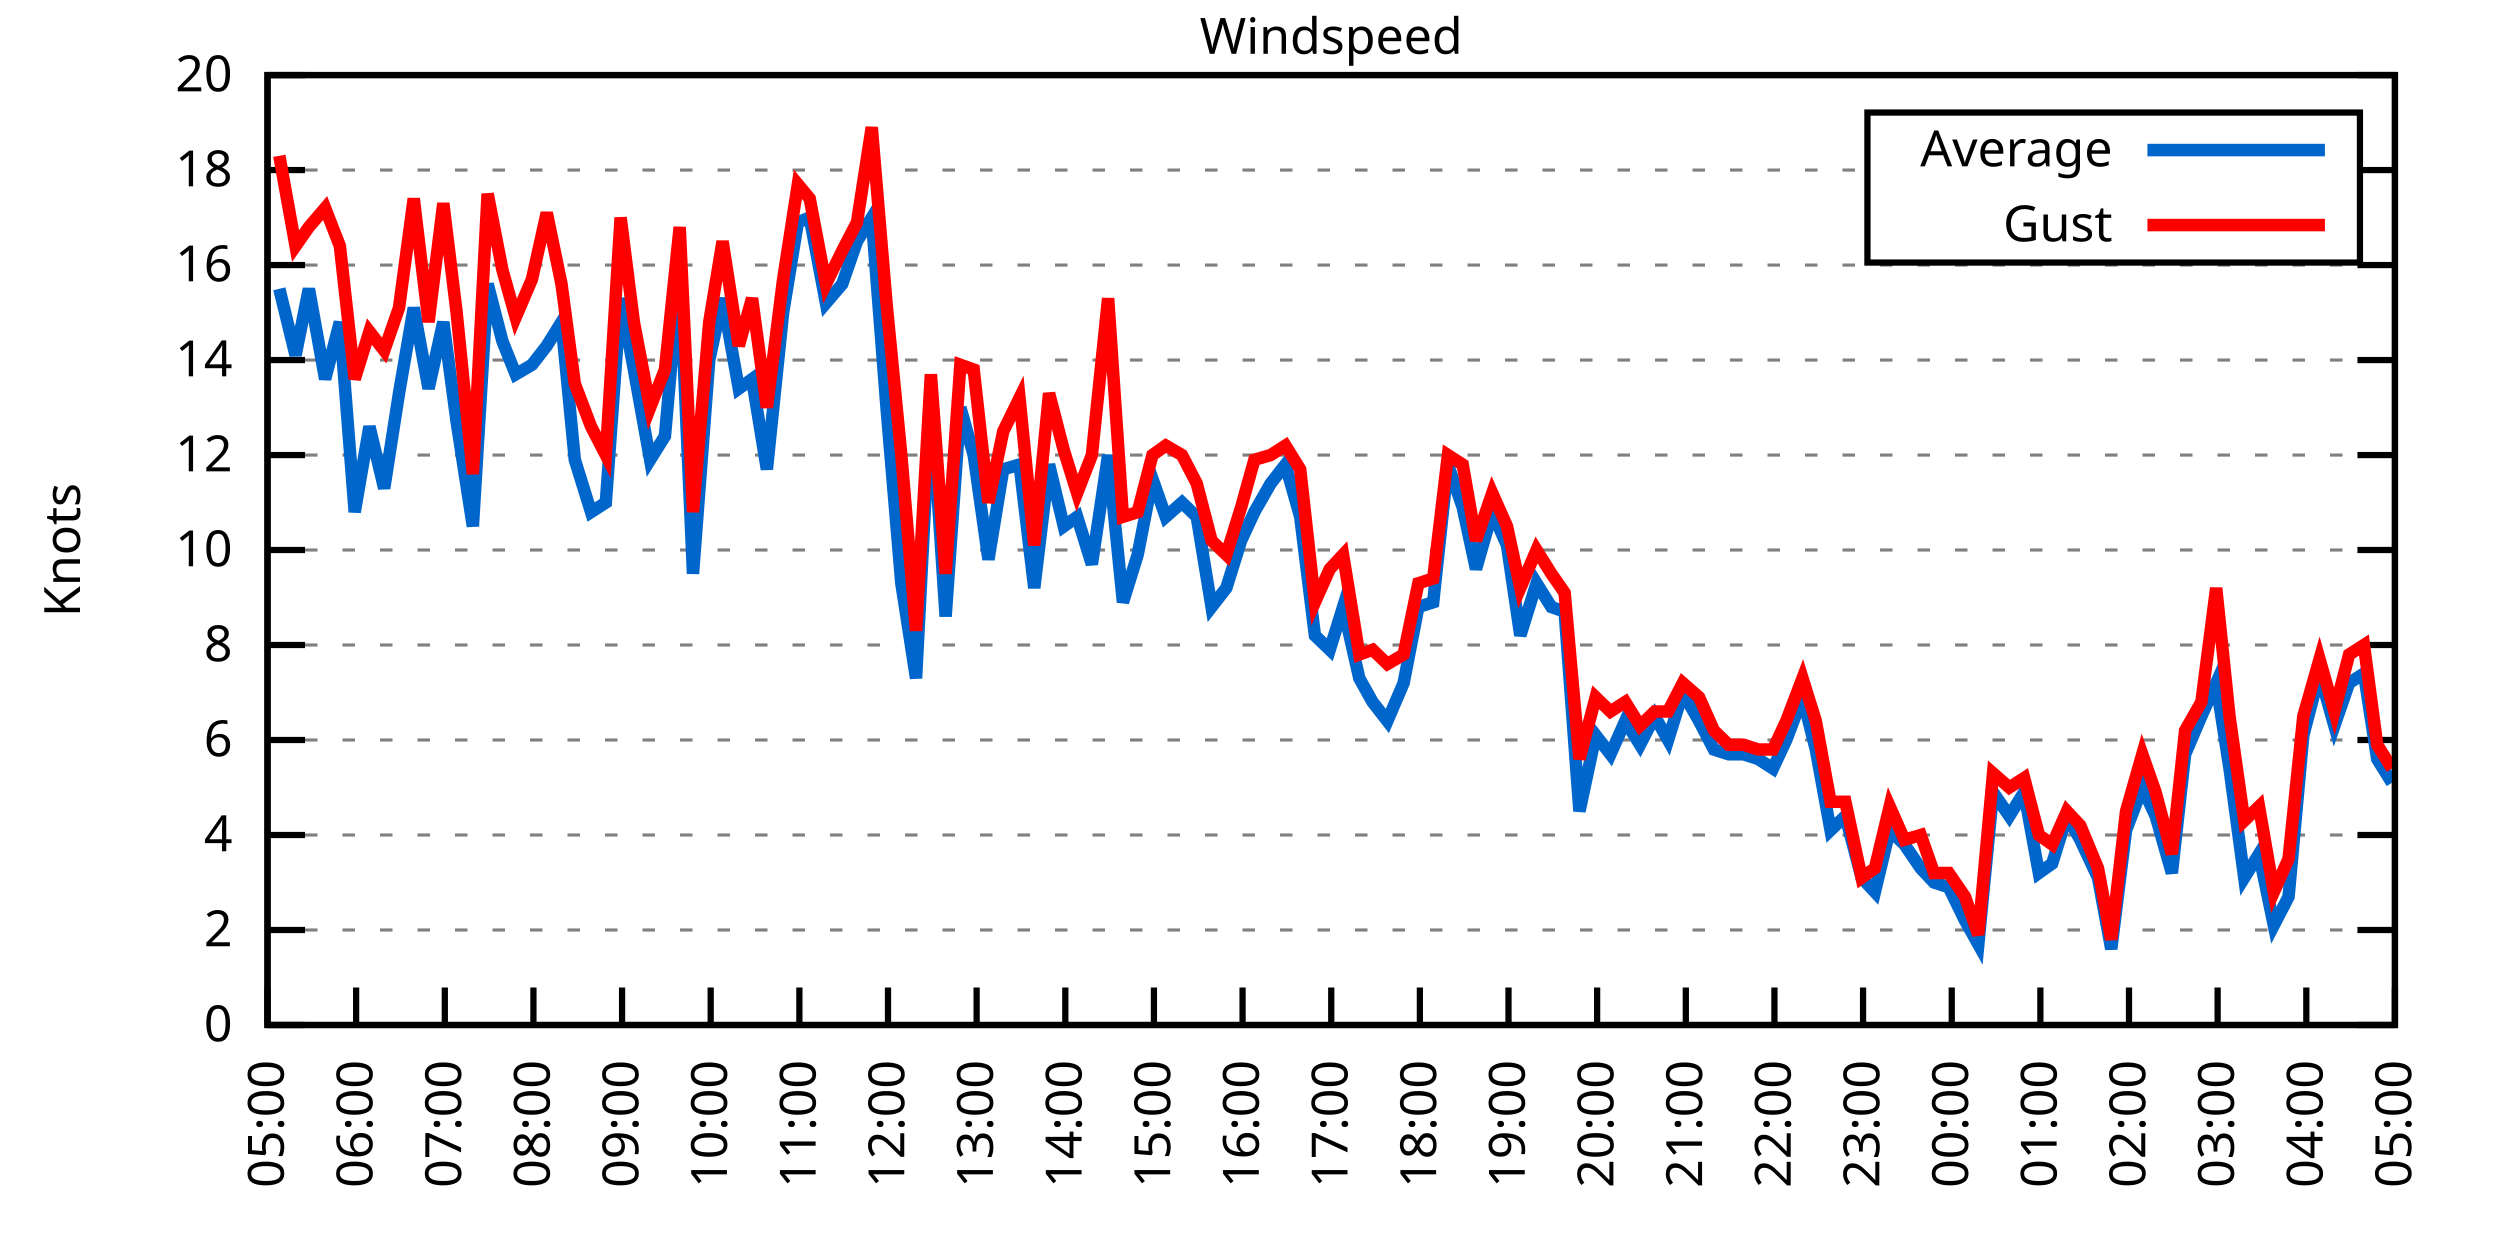
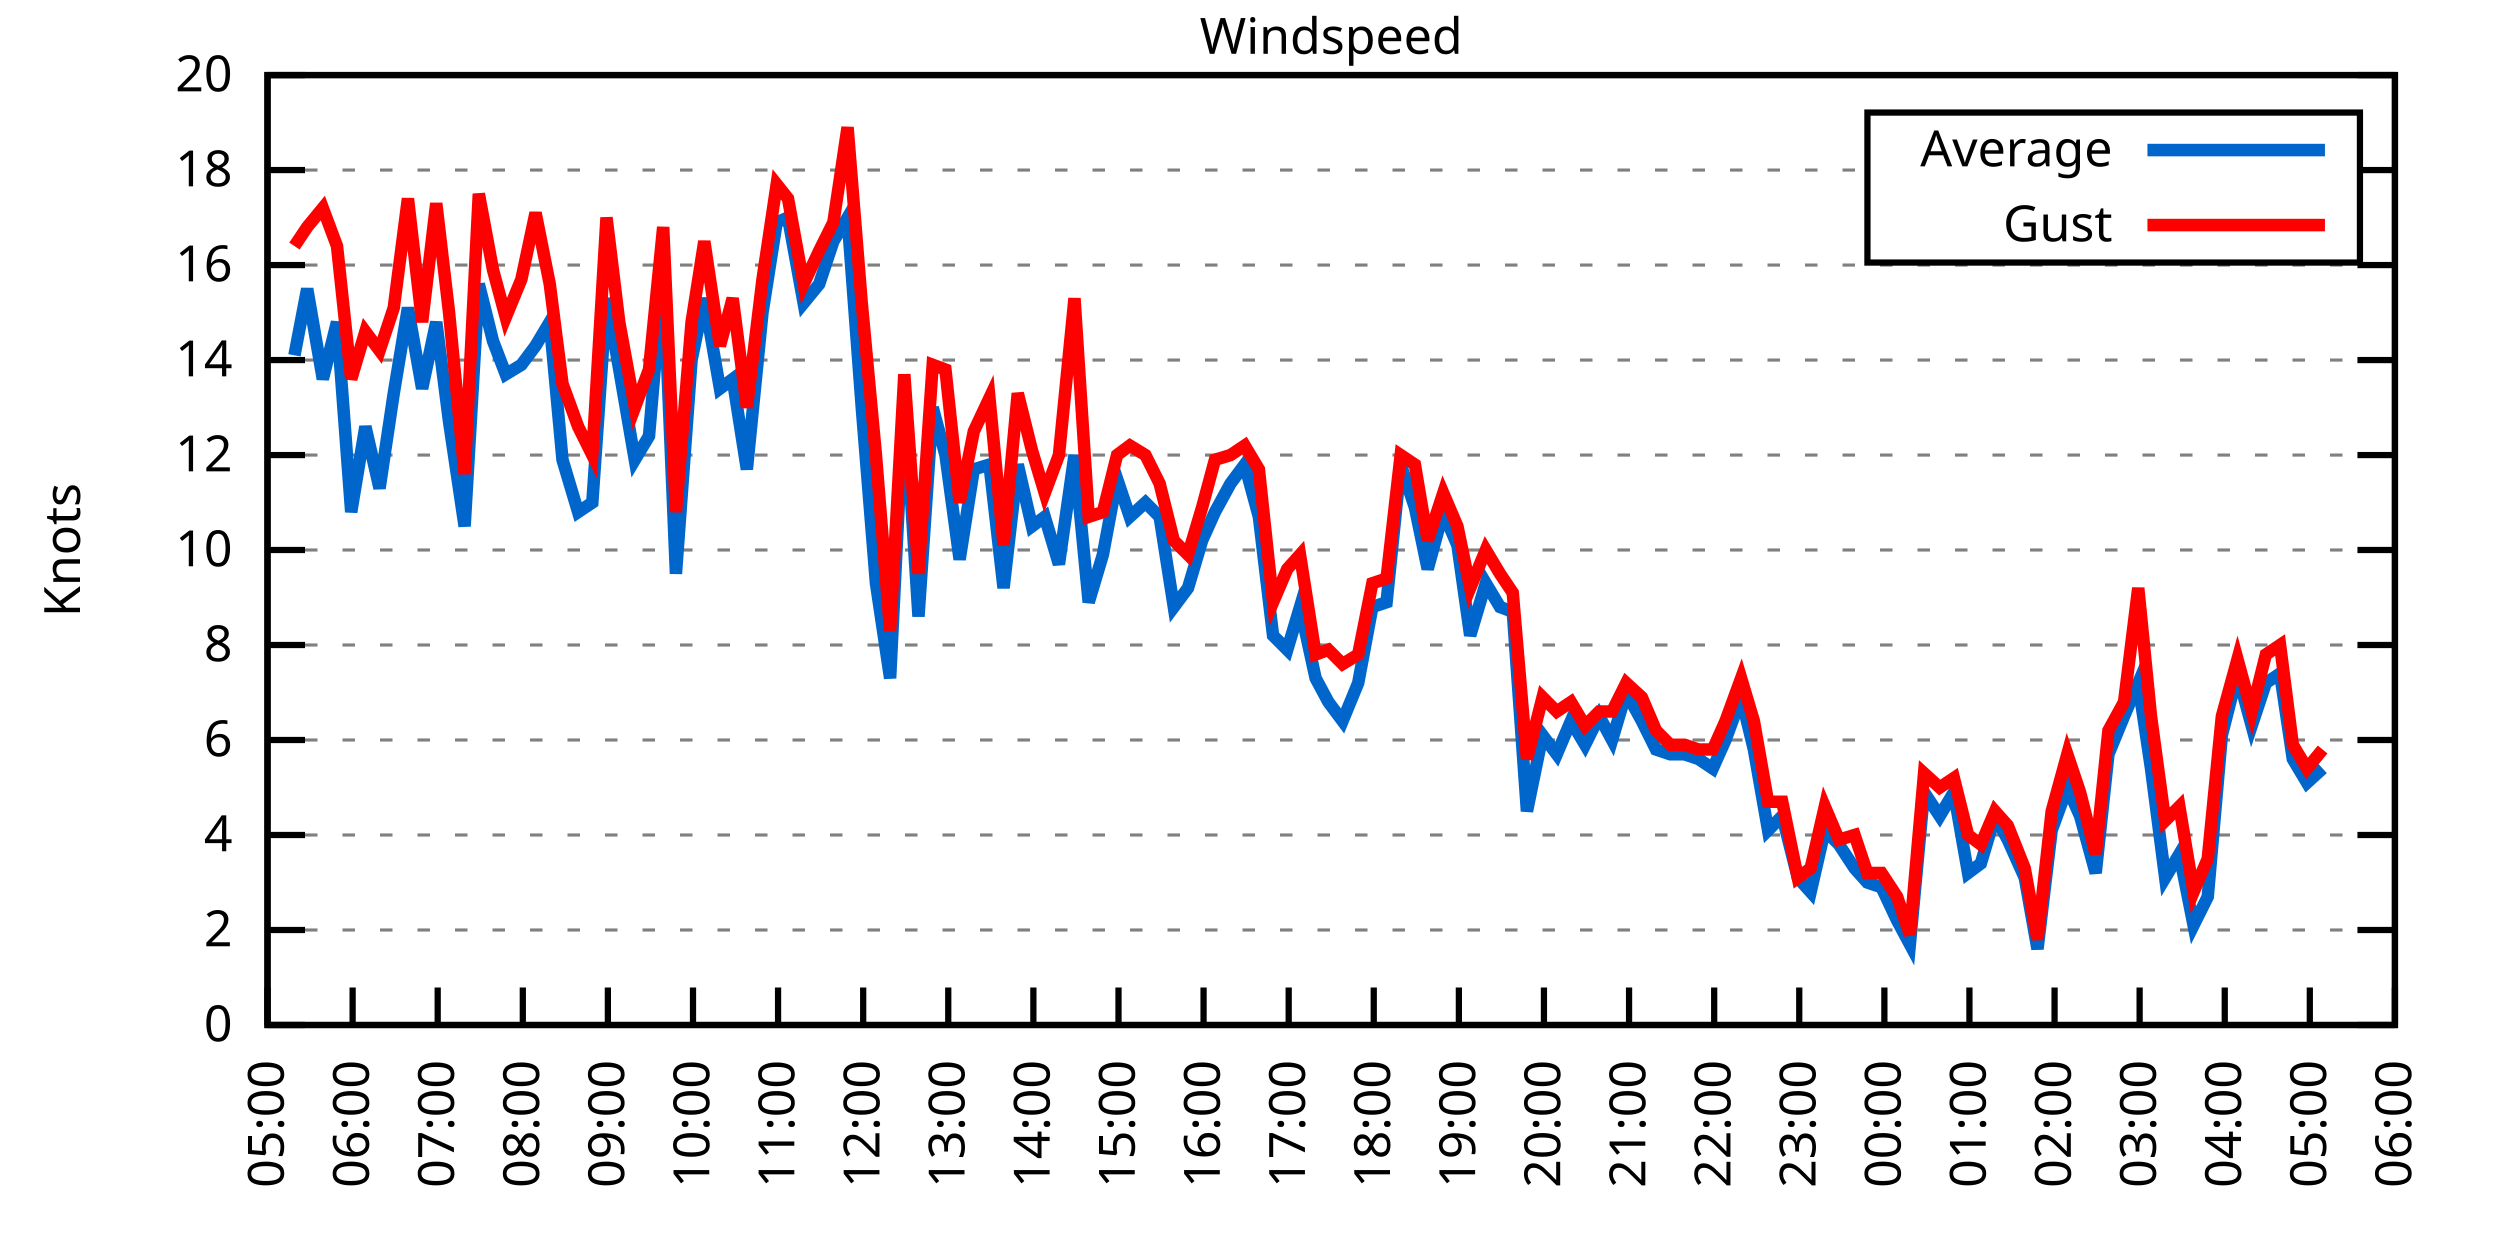
<svg xmlns="http://www.w3.org/2000/svg" xmlns:xlink="http://www.w3.org/1999/xlink" width="400" height="200" viewBox="0 0 400 200">
  <g id="gnuplot_canvas">
    <rect x="0" y="0" width="400" height="200" fill="none" />
    <defs>
      <circle id="gpDot" r="0.5" stroke-width="0.5" stroke="currentColor" />
      <path id="gpPt0" stroke-width="0.333" stroke="currentColor" d="M-1,0 h2 M0,-1 v2" />
      <path id="gpPt1" stroke-width="0.333" stroke="currentColor" d="M-1,-1 L1,1 M1,-1 L-1,1" />
      <path id="gpPt2" stroke-width="0.333" stroke="currentColor" d="M-1,0 L1,0 M0,-1 L0,1 M-1,-1 L1,1 M-1,1 L1,-1" />
      <rect id="gpPt3" stroke-width="0.333" stroke="currentColor" x="-1" y="-1" width="2" height="2" />
      <rect id="gpPt4" stroke-width="0.333" stroke="currentColor" fill="currentColor" x="-1" y="-1" width="2" height="2" />
      <circle id="gpPt5" stroke-width="0.333" stroke="currentColor" cx="0" cy="0" r="1" />
      <use xlink:href="#gpPt5" id="gpPt6" fill="currentColor" stroke="none" />
      <path id="gpPt7" stroke-width="0.333" stroke="currentColor" d="M0,-1.33 L-1.33,0.67 L1.33,0.67 z" />
      <use xlink:href="#gpPt7" id="gpPt8" fill="currentColor" stroke="none" />
      <use xlink:href="#gpPt7" id="gpPt9" stroke="currentColor" transform="rotate(180)" />
      <use xlink:href="#gpPt9" id="gpPt10" fill="currentColor" stroke="none" />
      <use xlink:href="#gpPt3" id="gpPt11" stroke="currentColor" transform="rotate(45)" />
      <use xlink:href="#gpPt11" id="gpPt12" fill="currentColor" stroke="none" />
      <path id="gpPt13" stroke-width="0.333" stroke="currentColor" d="M0,1.330 L1.265,0.411 L0.782,-1.067 L-0.782,-1.076 L-1.265,0.411 z" />
      <use xlink:href="#gpPt13" id="gpPt14" fill="currentColor" stroke="none" />
      <filter id="textbox" filterUnits="objectBoundingBox" x="0" y="0" height="1" width="1">
        <feFlood flood-color="white" flood-opacity="1" result="bgnd" />
        <feComposite in="SourceGraphic" in2="bgnd" operator="atop" />
      </filter>
      <filter id="greybox" filterUnits="objectBoundingBox" x="0" y="0" height="1" width="1">
        <feFlood flood-color="lightgrey" flood-opacity="1" result="grey" />
        <feComposite in="SourceGraphic" in2="grey" operator="atop" />
      </filter>
    </defs>
    <g fill="none" color="white" stroke="currentColor" stroke-width="1.00" stroke-linecap="butt" stroke-linejoin="miter">
</g>
    <g fill="none" color="black" stroke="currentColor" stroke-width="1.00" stroke-linecap="butt" stroke-linejoin="miter">
      <g stroke="none" shape-rendering="crispEdges">
        <polygon fill="rgb(255, 255, 255)" points="42.80,164.00 383.18,164.00 383.18,12.02 42.80,12.02 " />
      </g>
    </g>
    <g fill="none" color="black" stroke="currentColor" stroke-width="1.00" stroke-linecap="butt" stroke-linejoin="miter">
</g>
    <g fill="none" color="black" stroke="black" stroke-width="0.50" stroke-linecap="butt" stroke-linejoin="miter">
</g>
    <g fill="none" color="gray" stroke="currentColor" stroke-width="0.50" stroke-linecap="butt" stroke-linejoin="miter">
      <path stroke="gray" stroke-dasharray="2,4" class="gridline" d="M42.80,164.00 L383.19,164.00  " />
    </g>
    <g fill="none" color="gray" stroke="gray" stroke-width="1.00" stroke-linecap="butt" stroke-linejoin="miter">
</g>
    <g fill="none" color="black" stroke="currentColor" stroke-width="1.00" stroke-linecap="butt" stroke-linejoin="miter">
      <path stroke="black" d="M42.80,164.00 L48.80,164.00 M383.19,164.00 L377.19,164.00  " />
      <g transform="translate(37.20,166.60)" stroke="none" fill="black" font-family="Sans" font-size="8.00" text-anchor="end">
        <text>
          <tspan font-family="Sans"> 0</tspan>
        </text>
      </g>
    </g>
    <g fill="none" color="black" stroke="currentColor" stroke-width="1.00" stroke-linecap="butt" stroke-linejoin="miter">
</g>
    <g fill="none" color="black" stroke="black" stroke-width="0.50" stroke-linecap="butt" stroke-linejoin="miter">
</g>
    <g fill="none" color="gray" stroke="currentColor" stroke-width="0.50" stroke-linecap="butt" stroke-linejoin="miter">
      <path stroke="gray" stroke-dasharray="2,4" class="gridline" d="M42.80,148.80 L383.19,148.80  " />
    </g>
    <g fill="none" color="gray" stroke="gray" stroke-width="1.00" stroke-linecap="butt" stroke-linejoin="miter">
</g>
    <g fill="none" color="black" stroke="currentColor" stroke-width="1.00" stroke-linecap="butt" stroke-linejoin="miter">
      <path stroke="black" d="M42.80,148.80 L48.80,148.80 M383.19,148.80 L377.19,148.80  " />
      <g transform="translate(37.20,151.40)" stroke="none" fill="black" font-family="Sans" font-size="8.00" text-anchor="end">
        <text>
          <tspan font-family="Sans"> 2</tspan>
        </text>
      </g>
    </g>
    <g fill="none" color="black" stroke="currentColor" stroke-width="1.00" stroke-linecap="butt" stroke-linejoin="miter">
</g>
    <g fill="none" color="black" stroke="black" stroke-width="0.50" stroke-linecap="butt" stroke-linejoin="miter">
</g>
    <g fill="none" color="gray" stroke="currentColor" stroke-width="0.50" stroke-linecap="butt" stroke-linejoin="miter">
      <path stroke="gray" stroke-dasharray="2,4" class="gridline" d="M42.80,133.60 L383.19,133.60  " />
    </g>
    <g fill="none" color="gray" stroke="gray" stroke-width="1.00" stroke-linecap="butt" stroke-linejoin="miter">
</g>
    <g fill="none" color="black" stroke="currentColor" stroke-width="1.00" stroke-linecap="butt" stroke-linejoin="miter">
      <path stroke="black" d="M42.80,133.60 L48.80,133.60 M383.19,133.60 L377.19,133.60  " />
      <g transform="translate(37.20,136.20)" stroke="none" fill="black" font-family="Sans" font-size="8.00" text-anchor="end">
        <text>
          <tspan font-family="Sans"> 4</tspan>
        </text>
      </g>
    </g>
    <g fill="none" color="black" stroke="currentColor" stroke-width="1.00" stroke-linecap="butt" stroke-linejoin="miter">
</g>
    <g fill="none" color="black" stroke="black" stroke-width="0.50" stroke-linecap="butt" stroke-linejoin="miter">
</g>
    <g fill="none" color="gray" stroke="currentColor" stroke-width="0.50" stroke-linecap="butt" stroke-linejoin="miter">
      <path stroke="gray" stroke-dasharray="2,4" class="gridline" d="M42.80,118.40 L383.19,118.40  " />
    </g>
    <g fill="none" color="gray" stroke="gray" stroke-width="1.00" stroke-linecap="butt" stroke-linejoin="miter">
</g>
    <g fill="none" color="black" stroke="currentColor" stroke-width="1.00" stroke-linecap="butt" stroke-linejoin="miter">
      <path stroke="black" d="M42.80,118.40 L48.80,118.40 M383.19,118.40 L377.19,118.40  " />
      <g transform="translate(37.20,121.00)" stroke="none" fill="black" font-family="Sans" font-size="8.00" text-anchor="end">
        <text>
          <tspan font-family="Sans"> 6</tspan>
        </text>
      </g>
    </g>
    <g fill="none" color="black" stroke="currentColor" stroke-width="1.00" stroke-linecap="butt" stroke-linejoin="miter">
</g>
    <g fill="none" color="black" stroke="black" stroke-width="0.50" stroke-linecap="butt" stroke-linejoin="miter">
</g>
    <g fill="none" color="gray" stroke="currentColor" stroke-width="0.50" stroke-linecap="butt" stroke-linejoin="miter">
      <path stroke="gray" stroke-dasharray="2,4" class="gridline" d="M42.80,103.20 L383.19,103.20  " />
    </g>
    <g fill="none" color="gray" stroke="gray" stroke-width="1.00" stroke-linecap="butt" stroke-linejoin="miter">
</g>
    <g fill="none" color="black" stroke="currentColor" stroke-width="1.00" stroke-linecap="butt" stroke-linejoin="miter">
      <path stroke="black" d="M42.80,103.20 L48.80,103.20 M383.19,103.20 L377.19,103.20  " />
      <g transform="translate(37.20,105.80)" stroke="none" fill="black" font-family="Sans" font-size="8.00" text-anchor="end">
        <text>
          <tspan font-family="Sans"> 8</tspan>
        </text>
      </g>
    </g>
    <g fill="none" color="black" stroke="currentColor" stroke-width="1.00" stroke-linecap="butt" stroke-linejoin="miter">
</g>
    <g fill="none" color="black" stroke="black" stroke-width="0.50" stroke-linecap="butt" stroke-linejoin="miter">
</g>
    <g fill="none" color="gray" stroke="currentColor" stroke-width="0.50" stroke-linecap="butt" stroke-linejoin="miter">
      <path stroke="gray" stroke-dasharray="2,4" class="gridline" d="M42.80,88.00 L383.19,88.00  " />
    </g>
    <g fill="none" color="gray" stroke="gray" stroke-width="1.00" stroke-linecap="butt" stroke-linejoin="miter">
</g>
    <g fill="none" color="black" stroke="currentColor" stroke-width="1.00" stroke-linecap="butt" stroke-linejoin="miter">
      <path stroke="black" d="M42.80,88.00 L48.80,88.00 M383.19,88.00 L377.19,88.00  " />
      <g transform="translate(37.20,90.60)" stroke="none" fill="black" font-family="Sans" font-size="8.00" text-anchor="end">
        <text>
          <tspan font-family="Sans"> 10</tspan>
        </text>
      </g>
    </g>
    <g fill="none" color="black" stroke="currentColor" stroke-width="1.00" stroke-linecap="butt" stroke-linejoin="miter">
</g>
    <g fill="none" color="black" stroke="black" stroke-width="0.50" stroke-linecap="butt" stroke-linejoin="miter">
</g>
    <g fill="none" color="gray" stroke="currentColor" stroke-width="0.50" stroke-linecap="butt" stroke-linejoin="miter">
      <path stroke="gray" stroke-dasharray="2,4" class="gridline" d="M42.80,72.81 L383.19,72.81  " />
    </g>
    <g fill="none" color="gray" stroke="gray" stroke-width="1.00" stroke-linecap="butt" stroke-linejoin="miter">
</g>
    <g fill="none" color="black" stroke="currentColor" stroke-width="1.00" stroke-linecap="butt" stroke-linejoin="miter">
      <path stroke="black" d="M42.80,72.81 L48.80,72.81 M383.19,72.81 L377.19,72.81  " />
      <g transform="translate(37.20,75.41)" stroke="none" fill="black" font-family="Sans" font-size="8.00" text-anchor="end">
        <text>
          <tspan font-family="Sans"> 12</tspan>
        </text>
      </g>
    </g>
    <g fill="none" color="black" stroke="currentColor" stroke-width="1.00" stroke-linecap="butt" stroke-linejoin="miter">
</g>
    <g fill="none" color="black" stroke="black" stroke-width="0.50" stroke-linecap="butt" stroke-linejoin="miter">
</g>
    <g fill="none" color="gray" stroke="currentColor" stroke-width="0.50" stroke-linecap="butt" stroke-linejoin="miter">
      <path stroke="gray" stroke-dasharray="2,4" class="gridline" d="M42.80,57.61 L383.19,57.61  " />
    </g>
    <g fill="none" color="gray" stroke="gray" stroke-width="1.00" stroke-linecap="butt" stroke-linejoin="miter">
</g>
    <g fill="none" color="black" stroke="currentColor" stroke-width="1.00" stroke-linecap="butt" stroke-linejoin="miter">
      <path stroke="black" d="M42.80,57.61 L48.80,57.61 M383.19,57.61 L377.19,57.61  " />
      <g transform="translate(37.20,60.21)" stroke="none" fill="black" font-family="Sans" font-size="8.00" text-anchor="end">
        <text>
          <tspan font-family="Sans"> 14</tspan>
        </text>
      </g>
    </g>
    <g fill="none" color="black" stroke="currentColor" stroke-width="1.00" stroke-linecap="butt" stroke-linejoin="miter">
</g>
    <g fill="none" color="black" stroke="black" stroke-width="0.50" stroke-linecap="butt" stroke-linejoin="miter">
</g>
    <g fill="none" color="gray" stroke="currentColor" stroke-width="0.50" stroke-linecap="butt" stroke-linejoin="miter">
      <path stroke="gray" stroke-dasharray="2,4" class="gridline" d="M42.80,42.41 L383.19,42.41  " />
    </g>
    <g fill="none" color="gray" stroke="gray" stroke-width="1.00" stroke-linecap="butt" stroke-linejoin="miter">
</g>
    <g fill="none" color="black" stroke="currentColor" stroke-width="1.00" stroke-linecap="butt" stroke-linejoin="miter">
      <path stroke="black" d="M42.80,42.41 L48.80,42.41 M383.19,42.41 L377.19,42.41  " />
      <g transform="translate(37.20,45.01)" stroke="none" fill="black" font-family="Sans" font-size="8.00" text-anchor="end">
        <text>
          <tspan font-family="Sans"> 16</tspan>
        </text>
      </g>
    </g>
    <g fill="none" color="black" stroke="currentColor" stroke-width="1.00" stroke-linecap="butt" stroke-linejoin="miter">
</g>
    <g fill="none" color="black" stroke="black" stroke-width="0.50" stroke-linecap="butt" stroke-linejoin="miter">
</g>
    <g fill="none" color="gray" stroke="currentColor" stroke-width="0.50" stroke-linecap="butt" stroke-linejoin="miter">
      <path stroke="gray" stroke-dasharray="2,4" class="gridline" d="M42.80,27.21 L298.79,27.21 M377.59,27.21 L383.19,27.21  " />
    </g>
    <g fill="none" color="gray" stroke="gray" stroke-width="1.00" stroke-linecap="butt" stroke-linejoin="miter">
</g>
    <g fill="none" color="black" stroke="currentColor" stroke-width="1.00" stroke-linecap="butt" stroke-linejoin="miter">
      <path stroke="black" d="M42.80,27.21 L48.80,27.21 M383.19,27.21 L377.19,27.21  " />
      <g transform="translate(37.20,29.81)" stroke="none" fill="black" font-family="Sans" font-size="8.00" text-anchor="end">
        <text>
          <tspan font-family="Sans"> 18</tspan>
        </text>
      </g>
    </g>
    <g fill="none" color="black" stroke="currentColor" stroke-width="1.00" stroke-linecap="butt" stroke-linejoin="miter">
</g>
    <g fill="none" color="black" stroke="black" stroke-width="0.50" stroke-linecap="butt" stroke-linejoin="miter">
</g>
    <g fill="none" color="gray" stroke="currentColor" stroke-width="0.50" stroke-linecap="butt" stroke-linejoin="miter">
      <path stroke="gray" stroke-dasharray="2,4" class="gridline" d="M42.80,12.01 L383.19,12.01  " />
    </g>
    <g fill="none" color="gray" stroke="gray" stroke-width="1.00" stroke-linecap="butt" stroke-linejoin="miter">
</g>
    <g fill="none" color="black" stroke="currentColor" stroke-width="1.00" stroke-linecap="butt" stroke-linejoin="miter">
      <path stroke="black" d="M42.80,12.01 L48.80,12.01 M383.19,12.01 L377.19,12.01  " />
      <g transform="translate(37.20,14.61)" stroke="none" fill="black" font-family="Sans" font-size="8.00" text-anchor="end">
        <text>
          <tspan font-family="Sans"> 20</tspan>
        </text>
      </g>
    </g>
    <g fill="none" color="black" stroke="currentColor" stroke-width="1.00" stroke-linecap="butt" stroke-linejoin="miter">
      <path stroke="black" d="M42.80,164.00 L42.80,158.00  " />
      <g transform="translate(45.40,169.60) rotate(270.00)" stroke="none" fill="black" font-family="Sans" font-size="8.00" text-anchor="end">
        <text>
          <tspan font-family="Sans">05:00</tspan>
        </text>
      </g>
    </g>
    <g fill="none" color="black" stroke="currentColor" stroke-width="1.00" stroke-linecap="butt" stroke-linejoin="miter">
-       <path stroke="black" d="M56.98,164.00 L56.98,158.00  " />
-       <g transform="translate(59.58,169.60) rotate(270.00)" stroke="none" fill="black" font-family="Sans" font-size="8.00" text-anchor="end">
+       <path stroke="black" d="M56.42,164.00 L56.42,158.00  " />
+       <g transform="translate(59.02,169.60) rotate(270.00)" stroke="none" fill="black" font-family="Sans" font-size="8.00" text-anchor="end">
        <text>
          <tspan font-family="Sans">06:00</tspan>
        </text>
      </g>
    </g>
    <g fill="none" color="black" stroke="currentColor" stroke-width="1.00" stroke-linecap="butt" stroke-linejoin="miter">
-       <path stroke="black" d="M71.17,164.00 L71.17,158.00  " />
-       <g transform="translate(73.77,169.60) rotate(270.00)" stroke="none" fill="black" font-family="Sans" font-size="8.00" text-anchor="end">
+       <path stroke="black" d="M70.03,164.00 L70.03,158.00  " />
+       <g transform="translate(72.63,169.60) rotate(270.00)" stroke="none" fill="black" font-family="Sans" font-size="8.00" text-anchor="end">
        <text>
          <tspan font-family="Sans">07:00</tspan>
        </text>
      </g>
    </g>
    <g fill="none" color="black" stroke="currentColor" stroke-width="1.00" stroke-linecap="butt" stroke-linejoin="miter">
-       <path stroke="black" d="M85.35,164.00 L85.35,158.00  " />
-       <g transform="translate(87.95,169.60) rotate(270.00)" stroke="none" fill="black" font-family="Sans" font-size="8.00" text-anchor="end">
+       <path stroke="black" d="M83.65,164.00 L83.65,158.00  " />
+       <g transform="translate(86.25,169.60) rotate(270.00)" stroke="none" fill="black" font-family="Sans" font-size="8.00" text-anchor="end">
        <text>
          <tspan font-family="Sans">08:00</tspan>
        </text>
      </g>
    </g>
    <g fill="none" color="black" stroke="currentColor" stroke-width="1.00" stroke-linecap="butt" stroke-linejoin="miter">
-       <path stroke="black" d="M99.53,164.00 L99.53,158.00  " />
-       <g transform="translate(102.13,169.60) rotate(270.00)" stroke="none" fill="black" font-family="Sans" font-size="8.00" text-anchor="end">
+       <path stroke="black" d="M97.26,164.00 L97.26,158.00  " />
+       <g transform="translate(99.86,169.60) rotate(270.00)" stroke="none" fill="black" font-family="Sans" font-size="8.00" text-anchor="end">
        <text>
          <tspan font-family="Sans">09:00</tspan>
        </text>
      </g>
    </g>
    <g fill="none" color="black" stroke="currentColor" stroke-width="1.00" stroke-linecap="butt" stroke-linejoin="miter">
-       <path stroke="black" d="M113.71,164.00 L113.71,158.00  " />
-       <g transform="translate(116.31,169.60) rotate(270.00)" stroke="none" fill="black" font-family="Sans" font-size="8.00" text-anchor="end">
+       <path stroke="black" d="M110.88,164.00 L110.88,158.00  " />
+       <g transform="translate(113.48,169.60) rotate(270.00)" stroke="none" fill="black" font-family="Sans" font-size="8.00" text-anchor="end">
        <text>
          <tspan font-family="Sans">10:00</tspan>
        </text>
      </g>
    </g>
    <g fill="none" color="black" stroke="currentColor" stroke-width="1.00" stroke-linecap="butt" stroke-linejoin="miter">
-       <path stroke="black" d="M127.90,164.00 L127.90,158.00  " />
-       <g transform="translate(130.50,169.60) rotate(270.00)" stroke="none" fill="black" font-family="Sans" font-size="8.00" text-anchor="end">
+       <path stroke="black" d="M124.49,164.00 L124.49,158.00  " />
+       <g transform="translate(127.09,169.60) rotate(270.00)" stroke="none" fill="black" font-family="Sans" font-size="8.00" text-anchor="end">
        <text>
          <tspan font-family="Sans">11:00</tspan>
        </text>
      </g>
    </g>
    <g fill="none" color="black" stroke="currentColor" stroke-width="1.00" stroke-linecap="butt" stroke-linejoin="miter">
-       <path stroke="black" d="M142.08,164.00 L142.08,158.00  " />
-       <g transform="translate(144.68,169.60) rotate(270.00)" stroke="none" fill="black" font-family="Sans" font-size="8.00" text-anchor="end">
+       <path stroke="black" d="M138.11,164.00 L138.11,158.00  " />
+       <g transform="translate(140.71,169.60) rotate(270.00)" stroke="none" fill="black" font-family="Sans" font-size="8.00" text-anchor="end">
        <text>
          <tspan font-family="Sans">12:00</tspan>
        </text>
      </g>
    </g>
    <g fill="none" color="black" stroke="currentColor" stroke-width="1.00" stroke-linecap="butt" stroke-linejoin="miter">
-       <path stroke="black" d="M156.26,164.00 L156.26,158.00  " />
-       <g transform="translate(158.86,169.60) rotate(270.00)" stroke="none" fill="black" font-family="Sans" font-size="8.00" text-anchor="end">
+       <path stroke="black" d="M151.72,164.00 L151.72,158.00  " />
+       <g transform="translate(154.32,169.60) rotate(270.00)" stroke="none" fill="black" font-family="Sans" font-size="8.00" text-anchor="end">
        <text>
          <tspan font-family="Sans">13:00</tspan>
        </text>
      </g>
    </g>
    <g fill="none" color="black" stroke="currentColor" stroke-width="1.00" stroke-linecap="butt" stroke-linejoin="miter">
-       <path stroke="black" d="M170.45,164.00 L170.45,158.00  " />
-       <g transform="translate(173.05,169.60) rotate(270.00)" stroke="none" fill="black" font-family="Sans" font-size="8.00" text-anchor="end">
+       <path stroke="black" d="M165.34,164.00 L165.34,158.00  " />
+       <g transform="translate(167.94,169.60) rotate(270.00)" stroke="none" fill="black" font-family="Sans" font-size="8.00" text-anchor="end">
        <text>
          <tspan font-family="Sans">14:00</tspan>
        </text>
      </g>
    </g>
    <g fill="none" color="black" stroke="currentColor" stroke-width="1.00" stroke-linecap="butt" stroke-linejoin="miter">
-       <path stroke="black" d="M184.63,164.00 L184.63,158.00  " />
-       <g transform="translate(187.23,169.60) rotate(270.00)" stroke="none" fill="black" font-family="Sans" font-size="8.00" text-anchor="end">
+       <path stroke="black" d="M178.96,164.00 L178.96,158.00  " />
+       <g transform="translate(181.56,169.60) rotate(270.00)" stroke="none" fill="black" font-family="Sans" font-size="8.00" text-anchor="end">
        <text>
          <tspan font-family="Sans">15:00</tspan>
        </text>
      </g>
    </g>
    <g fill="none" color="black" stroke="currentColor" stroke-width="1.00" stroke-linecap="butt" stroke-linejoin="miter">
-       <path stroke="black" d="M198.81,164.00 L198.81,158.00  " />
-       <g transform="translate(201.41,169.60) rotate(270.00)" stroke="none" fill="black" font-family="Sans" font-size="8.00" text-anchor="end">
+       <path stroke="black" d="M192.57,164.00 L192.57,158.00  " />
+       <g transform="translate(195.17,169.60) rotate(270.00)" stroke="none" fill="black" font-family="Sans" font-size="8.00" text-anchor="end">
        <text>
          <tspan font-family="Sans">16:00</tspan>
        </text>
      </g>
    </g>
    <g fill="none" color="black" stroke="currentColor" stroke-width="1.00" stroke-linecap="butt" stroke-linejoin="miter">
-       <path stroke="black" d="M213.00,164.00 L213.00,158.00  " />
-       <g transform="translate(215.60,169.60) rotate(270.00)" stroke="none" fill="black" font-family="Sans" font-size="8.00" text-anchor="end">
+       <path stroke="black" d="M206.19,164.00 L206.19,158.00  " />
+       <g transform="translate(208.79,169.60) rotate(270.00)" stroke="none" fill="black" font-family="Sans" font-size="8.00" text-anchor="end">
        <text>
          <tspan font-family="Sans">17:00</tspan>
        </text>
      </g>
    </g>
    <g fill="none" color="black" stroke="currentColor" stroke-width="1.00" stroke-linecap="butt" stroke-linejoin="miter">
-       <path stroke="black" d="M227.18,164.00 L227.18,158.00  " />
-       <g transform="translate(229.78,169.60) rotate(270.00)" stroke="none" fill="black" font-family="Sans" font-size="8.00" text-anchor="end">
+       <path stroke="black" d="M219.80,164.00 L219.80,158.00  " />
+       <g transform="translate(222.40,169.60) rotate(270.00)" stroke="none" fill="black" font-family="Sans" font-size="8.00" text-anchor="end">
        <text>
          <tspan font-family="Sans">18:00</tspan>
        </text>
      </g>
    </g>
    <g fill="none" color="black" stroke="currentColor" stroke-width="1.00" stroke-linecap="butt" stroke-linejoin="miter">
-       <path stroke="black" d="M241.36,164.00 L241.36,158.00  " />
-       <g transform="translate(243.96,169.60) rotate(270.00)" stroke="none" fill="black" font-family="Sans" font-size="8.00" text-anchor="end">
+       <path stroke="black" d="M233.42,164.00 L233.42,158.00  " />
+       <g transform="translate(236.02,169.60) rotate(270.00)" stroke="none" fill="black" font-family="Sans" font-size="8.00" text-anchor="end">
        <text>
          <tspan font-family="Sans">19:00</tspan>
        </text>
      </g>
    </g>
    <g fill="none" color="black" stroke="currentColor" stroke-width="1.00" stroke-linecap="butt" stroke-linejoin="miter">
-       <path stroke="black" d="M255.54,164.00 L255.54,158.00  " />
-       <g transform="translate(258.14,169.60) rotate(270.00)" stroke="none" fill="black" font-family="Sans" font-size="8.00" text-anchor="end">
+       <path stroke="black" d="M247.03,164.00 L247.03,158.00  " />
+       <g transform="translate(249.63,169.60) rotate(270.00)" stroke="none" fill="black" font-family="Sans" font-size="8.00" text-anchor="end">
        <text>
          <tspan font-family="Sans">20:00</tspan>
        </text>
      </g>
    </g>
    <g fill="none" color="black" stroke="currentColor" stroke-width="1.00" stroke-linecap="butt" stroke-linejoin="miter">
-       <path stroke="black" d="M269.73,164.00 L269.73,158.00  " />
-       <g transform="translate(272.33,169.60) rotate(270.00)" stroke="none" fill="black" font-family="Sans" font-size="8.00" text-anchor="end">
+       <path stroke="black" d="M260.65,164.00 L260.65,158.00  " />
+       <g transform="translate(263.25,169.60) rotate(270.00)" stroke="none" fill="black" font-family="Sans" font-size="8.00" text-anchor="end">
        <text>
          <tspan font-family="Sans">21:00</tspan>
        </text>
      </g>
    </g>
    <g fill="none" color="black" stroke="currentColor" stroke-width="1.00" stroke-linecap="butt" stroke-linejoin="miter">
-       <path stroke="black" d="M283.91,164.00 L283.91,158.00  " />
-       <g transform="translate(286.51,169.60) rotate(270.00)" stroke="none" fill="black" font-family="Sans" font-size="8.00" text-anchor="end">
+       <path stroke="black" d="M274.27,164.00 L274.27,158.00  " />
+       <g transform="translate(276.87,169.60) rotate(270.00)" stroke="none" fill="black" font-family="Sans" font-size="8.00" text-anchor="end">
        <text>
          <tspan font-family="Sans">22:00</tspan>
        </text>
      </g>
    </g>
    <g fill="none" color="black" stroke="currentColor" stroke-width="1.00" stroke-linecap="butt" stroke-linejoin="miter">
-       <path stroke="black" d="M298.09,164.00 L298.09,158.00  " />
-       <g transform="translate(300.69,169.60) rotate(270.00)" stroke="none" fill="black" font-family="Sans" font-size="8.00" text-anchor="end">
+       <path stroke="black" d="M287.88,164.00 L287.88,158.00  " />
+       <g transform="translate(290.48,169.60) rotate(270.00)" stroke="none" fill="black" font-family="Sans" font-size="8.00" text-anchor="end">
        <text>
          <tspan font-family="Sans">23:00</tspan>
        </text>
      </g>
    </g>
    <g fill="none" color="black" stroke="currentColor" stroke-width="1.00" stroke-linecap="butt" stroke-linejoin="miter">
-       <path stroke="black" d="M312.28,164.00 L312.28,158.00  " />
-       <g transform="translate(314.88,169.60) rotate(270.00)" stroke="none" fill="black" font-family="Sans" font-size="8.00" text-anchor="end">
+       <path stroke="black" d="M301.50,164.00 L301.50,158.00  " />
+       <g transform="translate(304.10,169.60) rotate(270.00)" stroke="none" fill="black" font-family="Sans" font-size="8.00" text-anchor="end">
        <text>
          <tspan font-family="Sans">00:00</tspan>
        </text>
      </g>
    </g>
    <g fill="none" color="black" stroke="currentColor" stroke-width="1.00" stroke-linecap="butt" stroke-linejoin="miter">
-       <path stroke="black" d="M326.46,164.00 L326.46,158.00  " />
-       <g transform="translate(329.06,169.60) rotate(270.00)" stroke="none" fill="black" font-family="Sans" font-size="8.00" text-anchor="end">
+       <path stroke="black" d="M315.11,164.00 L315.11,158.00  " />
+       <g transform="translate(317.71,169.60) rotate(270.00)" stroke="none" fill="black" font-family="Sans" font-size="8.00" text-anchor="end">
        <text>
          <tspan font-family="Sans">01:00</tspan>
        </text>
      </g>
    </g>
    <g fill="none" color="black" stroke="currentColor" stroke-width="1.00" stroke-linecap="butt" stroke-linejoin="miter">
-       <path stroke="black" d="M340.64,164.00 L340.64,158.00  " />
-       <g transform="translate(343.24,169.60) rotate(270.00)" stroke="none" fill="black" font-family="Sans" font-size="8.00" text-anchor="end">
+       <path stroke="black" d="M328.73,164.00 L328.73,158.00  " />
+       <g transform="translate(331.33,169.60) rotate(270.00)" stroke="none" fill="black" font-family="Sans" font-size="8.00" text-anchor="end">
        <text>
          <tspan font-family="Sans">02:00</tspan>
        </text>
      </g>
    </g>
    <g fill="none" color="black" stroke="currentColor" stroke-width="1.00" stroke-linecap="butt" stroke-linejoin="miter">
-       <path stroke="black" d="M354.82,164.00 L354.82,158.00  " />
-       <g transform="translate(357.42,169.60) rotate(270.00)" stroke="none" fill="black" font-family="Sans" font-size="8.00" text-anchor="end">
+       <path stroke="black" d="M342.34,164.00 L342.34,158.00  " />
+       <g transform="translate(344.94,169.60) rotate(270.00)" stroke="none" fill="black" font-family="Sans" font-size="8.00" text-anchor="end">
        <text>
          <tspan font-family="Sans">03:00</tspan>
        </text>
      </g>
    </g>
    <g fill="none" color="black" stroke="currentColor" stroke-width="1.00" stroke-linecap="butt" stroke-linejoin="miter">
-       <path stroke="black" d="M369.01,164.00 L369.01,158.00  " />
-       <g transform="translate(371.61,169.60) rotate(270.00)" stroke="none" fill="black" font-family="Sans" font-size="8.00" text-anchor="end">
+       <path stroke="black" d="M355.96,164.00 L355.96,158.00  " />
+       <g transform="translate(358.56,169.60) rotate(270.00)" stroke="none" fill="black" font-family="Sans" font-size="8.00" text-anchor="end">
        <text>
          <tspan font-family="Sans">04:00</tspan>
+         </text>
+       </g>
+     </g>
+     <g fill="none" color="black" stroke="currentColor" stroke-width="1.00" stroke-linecap="butt" stroke-linejoin="miter">
+       <path stroke="black" d="M369.57,164.00 L369.57,158.00  " />
+       <g transform="translate(372.17,169.60) rotate(270.00)" stroke="none" fill="black" font-family="Sans" font-size="8.00" text-anchor="end">
+         <text>
+           <tspan font-family="Sans">05:00</tspan>
        </text>
      </g>
    </g>
    <g fill="none" color="black" stroke="currentColor" stroke-width="1.00" stroke-linecap="butt" stroke-linejoin="miter">
      <path stroke="black" d="M383.19,164.00 L383.19,158.00  " />
      <g transform="translate(385.79,169.60) rotate(270.00)" stroke="none" fill="black" font-family="Sans" font-size="8.00" text-anchor="end">
        <text>
-           <tspan font-family="Sans">05:00</tspan>
+           <tspan font-family="Sans">06:00</tspan>
        </text>
      </g>
    </g>
    <g fill="none" color="black" stroke="currentColor" stroke-width="1.00" stroke-linecap="butt" stroke-linejoin="miter">
</g>
    <g fill="none" color="black" stroke="currentColor" stroke-width="1.00" stroke-linecap="butt" stroke-linejoin="miter">
      <path stroke="black" d="M42.80,12.01 L42.80,164.00 L383.19,164.00 L383.19,12.01 L42.80,12.01 Z  " />
    </g>
    <g fill="none" color="black" stroke="currentColor" stroke-width="1.00" stroke-linecap="butt" stroke-linejoin="miter">
</g>
    <g fill="none" color="black" stroke="currentColor" stroke-width="1.00" stroke-linecap="butt" stroke-linejoin="miter">
      <path stroke="black" d="M298.79,42.01 L298.79,18.01 L377.59,18.01 L377.59,42.01 L298.79,42.01 Z  " />
    </g>
    <g id="Windspeed_plot_1">
      <g fill="none" color="white" stroke="black" stroke-width="2.00" stroke-linecap="butt" stroke-linejoin="miter">
</g>
      <g fill="none" color="black" stroke="currentColor" stroke-width="2.00" stroke-linecap="butt" stroke-linejoin="miter">
        <g transform="translate(337.99,26.61)" stroke="none" fill="black" font-family="Sans" font-size="8.00" text-anchor="end">
          <text>
            <tspan font-family="Sans">Average</tspan>
          </text>
        </g>
      </g>
      <g fill="none" color="black" stroke="currentColor" stroke-width="2.00" stroke-linecap="butt" stroke-linejoin="miter">
-         <path stroke="rgb(  0, 102, 204)" d="M343.59,24.01 L371.99,24.01 M44.69,46.21 L47.29,56.85 L49.42,46.21 L52.02,60.65 L54.38,51.53 L56.75,81.93   L59.11,68.25 L61.47,78.13 L63.84,62.93 L66.20,49.25 L68.57,62.17 L70.93,51.53 L73.06,67.49 L75.66,84.21   L78.02,45.45 L80.38,54.57 L82.51,59.89 L85.11,58.37 L87.48,55.33 L89.84,51.53 L91.97,73.57 L94.57,81.93   L96.93,80.41 L99.30,47.73 L101.42,59.13 L104.02,73.57 L106.39,69.77 L108.75,43.17 L110.88,91.80 L113.48,57.61   L115.61,47.73 L118.21,62.17 L120.33,60.65 L122.70,75.09 L125.30,50.01 L127.66,35.57 L129.55,34.81 L132.15,48.49   L134.75,45.45 L137.12,38.61 L139.48,34.81 L141.84,65.21 L144.21,93.32 L146.57,108.52 L148.94,62.93 L151.30,98.64   L153.66,65.21 L155.79,72.81 L158.15,89.52 L160.52,75.09 L163.12,74.33 L165.48,94.08 L167.85,74.33 L170.21,84.21   L172.34,82.69 L174.70,90.28 L177.30,72.81 L179.67,96.36 L182.03,88.76 L184.39,76.61 L186.52,82.69 L189.12,80.41   L191.48,82.69 L193.85,97.12 L196.21,94.08 L198.58,86.49 L200.70,81.93 L203.30,77.37 L205.67,74.33 L208.03,82.69   L210.39,101.68 L212.76,103.96 L214.89,97.12 L217.49,108.52 L219.61,112.32 L221.98,115.36 L224.58,109.28 L226.94,97.12   L229.31,96.36 L231.67,74.33 L234.03,81.17 L236.16,91.04 L238.76,81.93 L241.12,87.25 L243.25,101.68 L245.85,93.32   L248.22,97.12 L250.34,97.88 L252.71,129.80 L255.31,117.64 L257.67,120.68 L260.04,115.36 L262.40,119.16 L264.76,114.60   L266.89,118.40 L269.25,110.80 L271.85,115.36 L274.22,119.92 L276.58,120.68 L278.95,120.68 L281.31,121.44 L283.67,122.96   L285.80,118.40 L288.40,111.56 L290.53,119.92 L292.89,132.84 L295.26,130.56 L297.86,140.44 L299.98,142.72 L302.35,132.84   L304.71,135.12 L307.31,138.92 L309.44,141.20 L311.80,141.96 L314.40,147.28 L316.53,151.08 L318.89,126.76 L321.49,130.56   L323.86,126.76 L326.22,139.68 L328.35,138.16 L330.71,130.56 L332.84,134.36 L335.68,140.44 L337.80,151.84 L340.17,132.84   L342.77,126.00 L344.90,130.56 L347.50,139.68 L349.62,120.68 L352.22,114.60 L354.59,109.28 L356.72,122.96 L359.08,140.44   L361.44,136.64 L363.81,148.04 L366.17,143.48 L368.53,117.64 L371.13,107.76 L373.50,116.12 L375.86,109.28 L378.23,107.76   L380.35,121.44 L382.72,125.24  " />
+         <path stroke="rgb(  0, 102, 204)" d="M343.59,24.01 L371.99,24.01 M47.11,56.85 L49.15,46.21 L51.65,60.65 L53.92,51.53 L56.19,81.93 L58.46,68.25   L60.73,78.13 L63.00,62.93 L65.27,49.25 L67.54,62.17 L69.80,51.53 L71.85,67.49 L74.34,84.21 L76.61,45.45   L78.88,54.57 L80.92,59.89 L83.42,58.37 L85.69,55.33 L87.96,51.53 L90.00,73.57 L92.50,81.93 L94.77,80.41   L97.04,47.73 L99.08,59.13 L101.57,73.57 L103.84,69.77 L106.11,43.17 L108.15,91.80 L110.65,57.61 L112.69,47.73   L115.19,62.17 L117.23,60.65 L119.50,75.09 L122.00,50.01 L124.27,35.57 L126.08,34.81 L128.58,48.49 L131.07,45.45   L133.34,38.61 L135.61,34.81 L137.88,65.21 L140.15,93.32 L142.42,108.52 L144.69,62.93 L146.96,98.64 L149.23,65.21   L151.27,72.81 L153.54,89.52 L155.81,75.09 L158.31,74.33 L160.57,94.08 L162.84,74.33 L165.11,84.21 L167.16,82.69   L169.43,90.28 L171.92,72.81 L174.19,96.36 L176.46,88.76 L178.73,76.61 L180.77,82.69 L183.27,80.41 L185.54,82.69   L187.81,97.12 L190.08,94.08 L192.34,86.49 L194.39,81.93 L196.88,77.37 L199.15,74.33 L201.42,82.69 L203.69,101.68   L205.96,103.96 L208.00,97.12 L210.50,108.52 L212.54,112.32 L214.81,115.36 L217.31,109.28 L219.58,97.12 L221.85,96.36   L224.11,74.33 L226.38,81.17 L228.43,91.04 L230.92,81.93 L233.19,87.25 L235.23,101.68 L237.73,93.32 L240.00,97.12   L242.04,97.88 L244.31,129.80 L246.81,117.64 L249.08,120.68 L251.35,115.36 L253.61,119.16 L255.88,114.60 L257.93,118.40   L260.20,110.80 L262.69,115.36 L264.96,119.92 L267.23,120.68 L269.50,120.68 L271.77,121.44 L274.04,122.96 L276.08,118.40   L278.58,111.56 L280.62,119.92 L282.89,132.84 L285.16,130.56 L287.65,140.44 L289.70,142.72 L291.97,132.84 L294.23,135.12   L296.73,138.92 L298.77,141.20 L301.04,141.96 L303.54,147.28 L305.58,151.08 L307.85,126.76 L310.35,130.56 L312.62,126.76   L314.89,139.68 L316.93,138.16 L319.20,130.56 L321.24,134.36 L323.96,140.44 L326.00,151.84 L328.27,132.84 L330.77,126.00   L332.81,130.56 L335.31,139.68 L337.35,120.68 L339.85,114.60 L342.12,109.28 L344.16,122.96 L346.43,140.44 L348.70,136.64   L350.97,148.04 L353.24,143.48 L355.50,117.64 L358.00,107.76 L360.27,116.12 L362.54,109.28 L364.81,107.76 L366.85,121.44   L369.12,125.24 L371.62,122.96  " />
      </g>
    </g>
    <g id="Windspeed_plot_2">
      <g fill="none" color="black" stroke="currentColor" stroke-width="2.00" stroke-linecap="butt" stroke-linejoin="miter">
        <g transform="translate(337.99,38.61)" stroke="none" fill="black" font-family="Sans" font-size="8.00" text-anchor="end">
          <text>
            <tspan font-family="Sans">Gust</tspan>
          </text>
        </g>
      </g>
      <g fill="none" color="black" stroke="currentColor" stroke-width="2.00" stroke-linecap="butt" stroke-linejoin="miter">
-         <path stroke="rgb(255,   0,   0)" d="M343.59,36.01 L371.99,36.01 M44.69,24.93 L47.29,39.37 L49.42,36.33 L52.02,33.29 L54.38,39.37 L56.75,60.65   L59.11,53.05 L61.47,56.09 L63.84,49.25 L66.20,31.77 L68.57,51.53 L70.93,32.53 L73.06,50.01 L75.66,75.85   L78.02,31.01 L80.38,43.17 L82.51,50.77 L85.11,44.69 L87.48,34.05 L89.84,45.45 L91.97,61.41 L94.57,68.25   L96.93,72.81 L99.30,34.81 L101.42,51.53 L104.02,65.21 L106.39,59.13 L108.75,36.33 L110.88,81.93 L113.48,51.53   L115.61,38.61 L118.21,55.33 L120.33,47.73 L122.70,65.21 L125.30,44.69 L127.66,29.49 L129.55,31.77 L132.15,45.45   L134.75,40.13 L137.12,35.57 L139.48,20.37 L141.84,48.49 L144.21,72.81 L146.57,100.92 L148.94,59.89 L151.30,91.80   L153.66,58.37 L155.79,59.13 L158.15,80.41 L160.52,69.01 L163.12,63.69 L165.48,87.25 L167.85,62.93 L170.21,72.05   L172.34,78.89 L174.70,72.81 L177.30,47.73 L179.67,82.69 L182.03,81.93 L184.39,72.81 L186.52,71.29 L189.12,72.81   L191.48,77.37 L193.85,86.49 L196.21,88.76 L198.58,81.17 L200.70,73.57 L203.30,72.81 L205.67,71.29 L208.03,75.09   L210.39,96.36 L212.76,91.04 L214.89,88.76 L217.49,104.72 L219.61,103.96 L221.98,106.24 L224.58,104.72 L226.94,93.32   L229.31,92.56 L231.67,72.81 L234.03,74.33 L236.16,86.49 L238.76,78.89 L241.12,84.21 L243.25,94.08 L245.85,88.00   L248.22,91.80 L250.34,94.84 L252.71,121.44 L255.31,111.56 L257.67,113.84 L260.04,112.32 L262.40,116.12 L264.76,113.84   L266.89,113.84 L269.25,109.28 L271.85,111.56 L274.22,116.88 L276.58,119.16 L278.95,119.16 L281.31,119.92 L283.67,119.92   L285.80,115.36 L288.40,108.52 L290.53,115.36 L292.89,128.28 L295.26,128.28 L297.86,140.44 L299.98,138.92 L302.35,129.04   L304.71,134.36 L307.31,133.60 L309.44,139.68 L311.80,139.68 L314.40,143.48 L316.53,149.56 L318.89,123.72 L321.49,126.00   L323.86,124.48 L326.22,133.60 L328.35,135.12 L330.71,129.80 L332.84,132.08 L335.68,138.92 L337.80,150.32 L340.17,129.80   L342.77,120.68 L344.90,126.76 L347.50,136.64 L349.62,116.88 L352.22,112.32 L354.59,94.08 L356.72,114.60 L359.08,131.32   L361.44,129.04 L363.81,142.72 L366.17,137.40 L368.53,114.60 L371.13,105.48 L373.50,113.84 L375.86,104.72 L378.23,103.20   L380.35,119.16 L382.72,122.96  " />
+         <path stroke="rgb(255,   0,   0)" d="M343.59,36.01 L371.99,36.01 M47.11,39.37 L49.15,36.33 L51.65,33.29 L53.92,39.37 L56.19,60.65 L58.46,53.05   L60.73,56.09 L63.00,49.25 L65.27,31.77 L67.54,51.53 L69.80,32.53 L71.85,50.01 L74.34,75.85 L76.61,31.01   L78.88,43.17 L80.92,50.77 L83.42,44.69 L85.69,34.05 L87.96,45.45 L90.00,61.41 L92.50,68.25 L94.77,72.81   L97.04,34.81 L99.08,51.53 L101.57,65.21 L103.84,59.13 L106.11,36.33 L108.15,81.93 L110.65,51.53 L112.69,38.61   L115.19,55.33 L117.23,47.73 L119.50,65.21 L122.00,44.69 L124.27,29.49 L126.08,31.77 L128.58,45.45 L131.07,40.13   L133.34,35.57 L135.61,20.37 L137.88,48.49 L140.15,72.81 L142.42,100.92 L144.69,59.89 L146.96,91.80 L149.23,58.37   L151.27,59.13 L153.54,80.41 L155.81,69.01 L158.31,63.69 L160.57,87.25 L162.84,62.93 L165.11,72.05 L167.16,78.89   L169.43,72.81 L171.92,47.73 L174.19,82.69 L176.46,81.93 L178.73,72.81 L180.77,71.29 L183.27,72.81 L185.54,77.37   L187.81,86.49 L190.08,88.76 L192.34,81.17 L194.39,73.57 L196.88,72.81 L199.15,71.29 L201.42,75.09 L203.69,96.36   L205.96,91.04 L208.00,88.76 L210.50,104.72 L212.54,103.96 L214.81,106.24 L217.31,104.72 L219.58,93.32 L221.85,92.56   L224.11,72.81 L226.38,74.33 L228.43,86.49 L230.92,78.89 L233.19,84.21 L235.23,94.08 L237.73,88.00 L240.00,91.80   L242.04,94.84 L244.31,121.44 L246.81,111.56 L249.08,113.84 L251.35,112.32 L253.61,116.12 L255.88,113.84 L257.93,113.84   L260.20,109.28 L262.69,111.56 L264.96,116.88 L267.23,119.16 L269.50,119.16 L271.77,119.92 L274.04,119.92 L276.08,115.36   L278.58,108.52 L280.62,115.36 L282.89,128.28 L285.16,128.28 L287.65,140.44 L289.70,138.92 L291.97,129.04 L294.23,134.36   L296.73,133.60 L298.77,139.68 L301.04,139.68 L303.54,143.48 L305.58,149.56 L307.85,123.72 L310.35,126.00 L312.62,124.48   L314.89,133.60 L316.93,135.12 L319.20,129.80 L321.24,132.08 L323.96,138.92 L326.00,150.32 L328.27,129.80 L330.77,120.68   L332.81,126.76 L335.31,136.64 L337.35,116.88 L339.85,112.32 L342.12,94.08 L344.16,114.60 L346.43,131.32 L348.70,129.04   L350.97,142.72 L353.24,137.40 L355.50,114.60 L358.00,105.48 L360.27,113.84 L362.54,104.72 L364.81,103.20 L366.85,119.16   L369.12,122.96 L371.62,119.92  " />
      </g>
    </g>
    <g fill="none" color="black" stroke="currentColor" stroke-width="2.00" stroke-linecap="butt" stroke-linejoin="miter">
</g>
    <g fill="none" color="black" stroke="black" stroke-width="1.00" stroke-linecap="butt" stroke-linejoin="miter">
</g>
    <g fill="none" color="black" stroke="currentColor" stroke-width="1.00" stroke-linecap="butt" stroke-linejoin="miter">
      <path stroke="black" d="M42.80,12.01 L42.80,164.00 L383.19,164.00 L383.19,12.01 L42.80,12.01 Z  " />
      <g transform="translate(12.80,88.01) rotate(270.00)" stroke="none" fill="black" font-family="Sans" font-size="8.00" text-anchor="middle">
        <text>
          <tspan font-family="Sans">Knots</tspan>
        </text>
      </g>
    </g>
    <g fill="none" color="black" stroke="currentColor" stroke-width="1.00" stroke-linecap="butt" stroke-linejoin="miter">
</g>
    <g fill="none" color="black" stroke="currentColor" stroke-width="1.00" stroke-linecap="butt" stroke-linejoin="miter">
      <g transform="translate(212.99,8.61)" stroke="none" fill="black" font-family="Sans" font-size="8.00" text-anchor="middle">
        <text>
          <tspan font-family="Sans">Windspeed</tspan>
        </text>
      </g>
    </g>
    <g fill="none" color="black" stroke="currentColor" stroke-width="1.00" stroke-linecap="butt" stroke-linejoin="miter">
</g>
  </g>
</svg>
